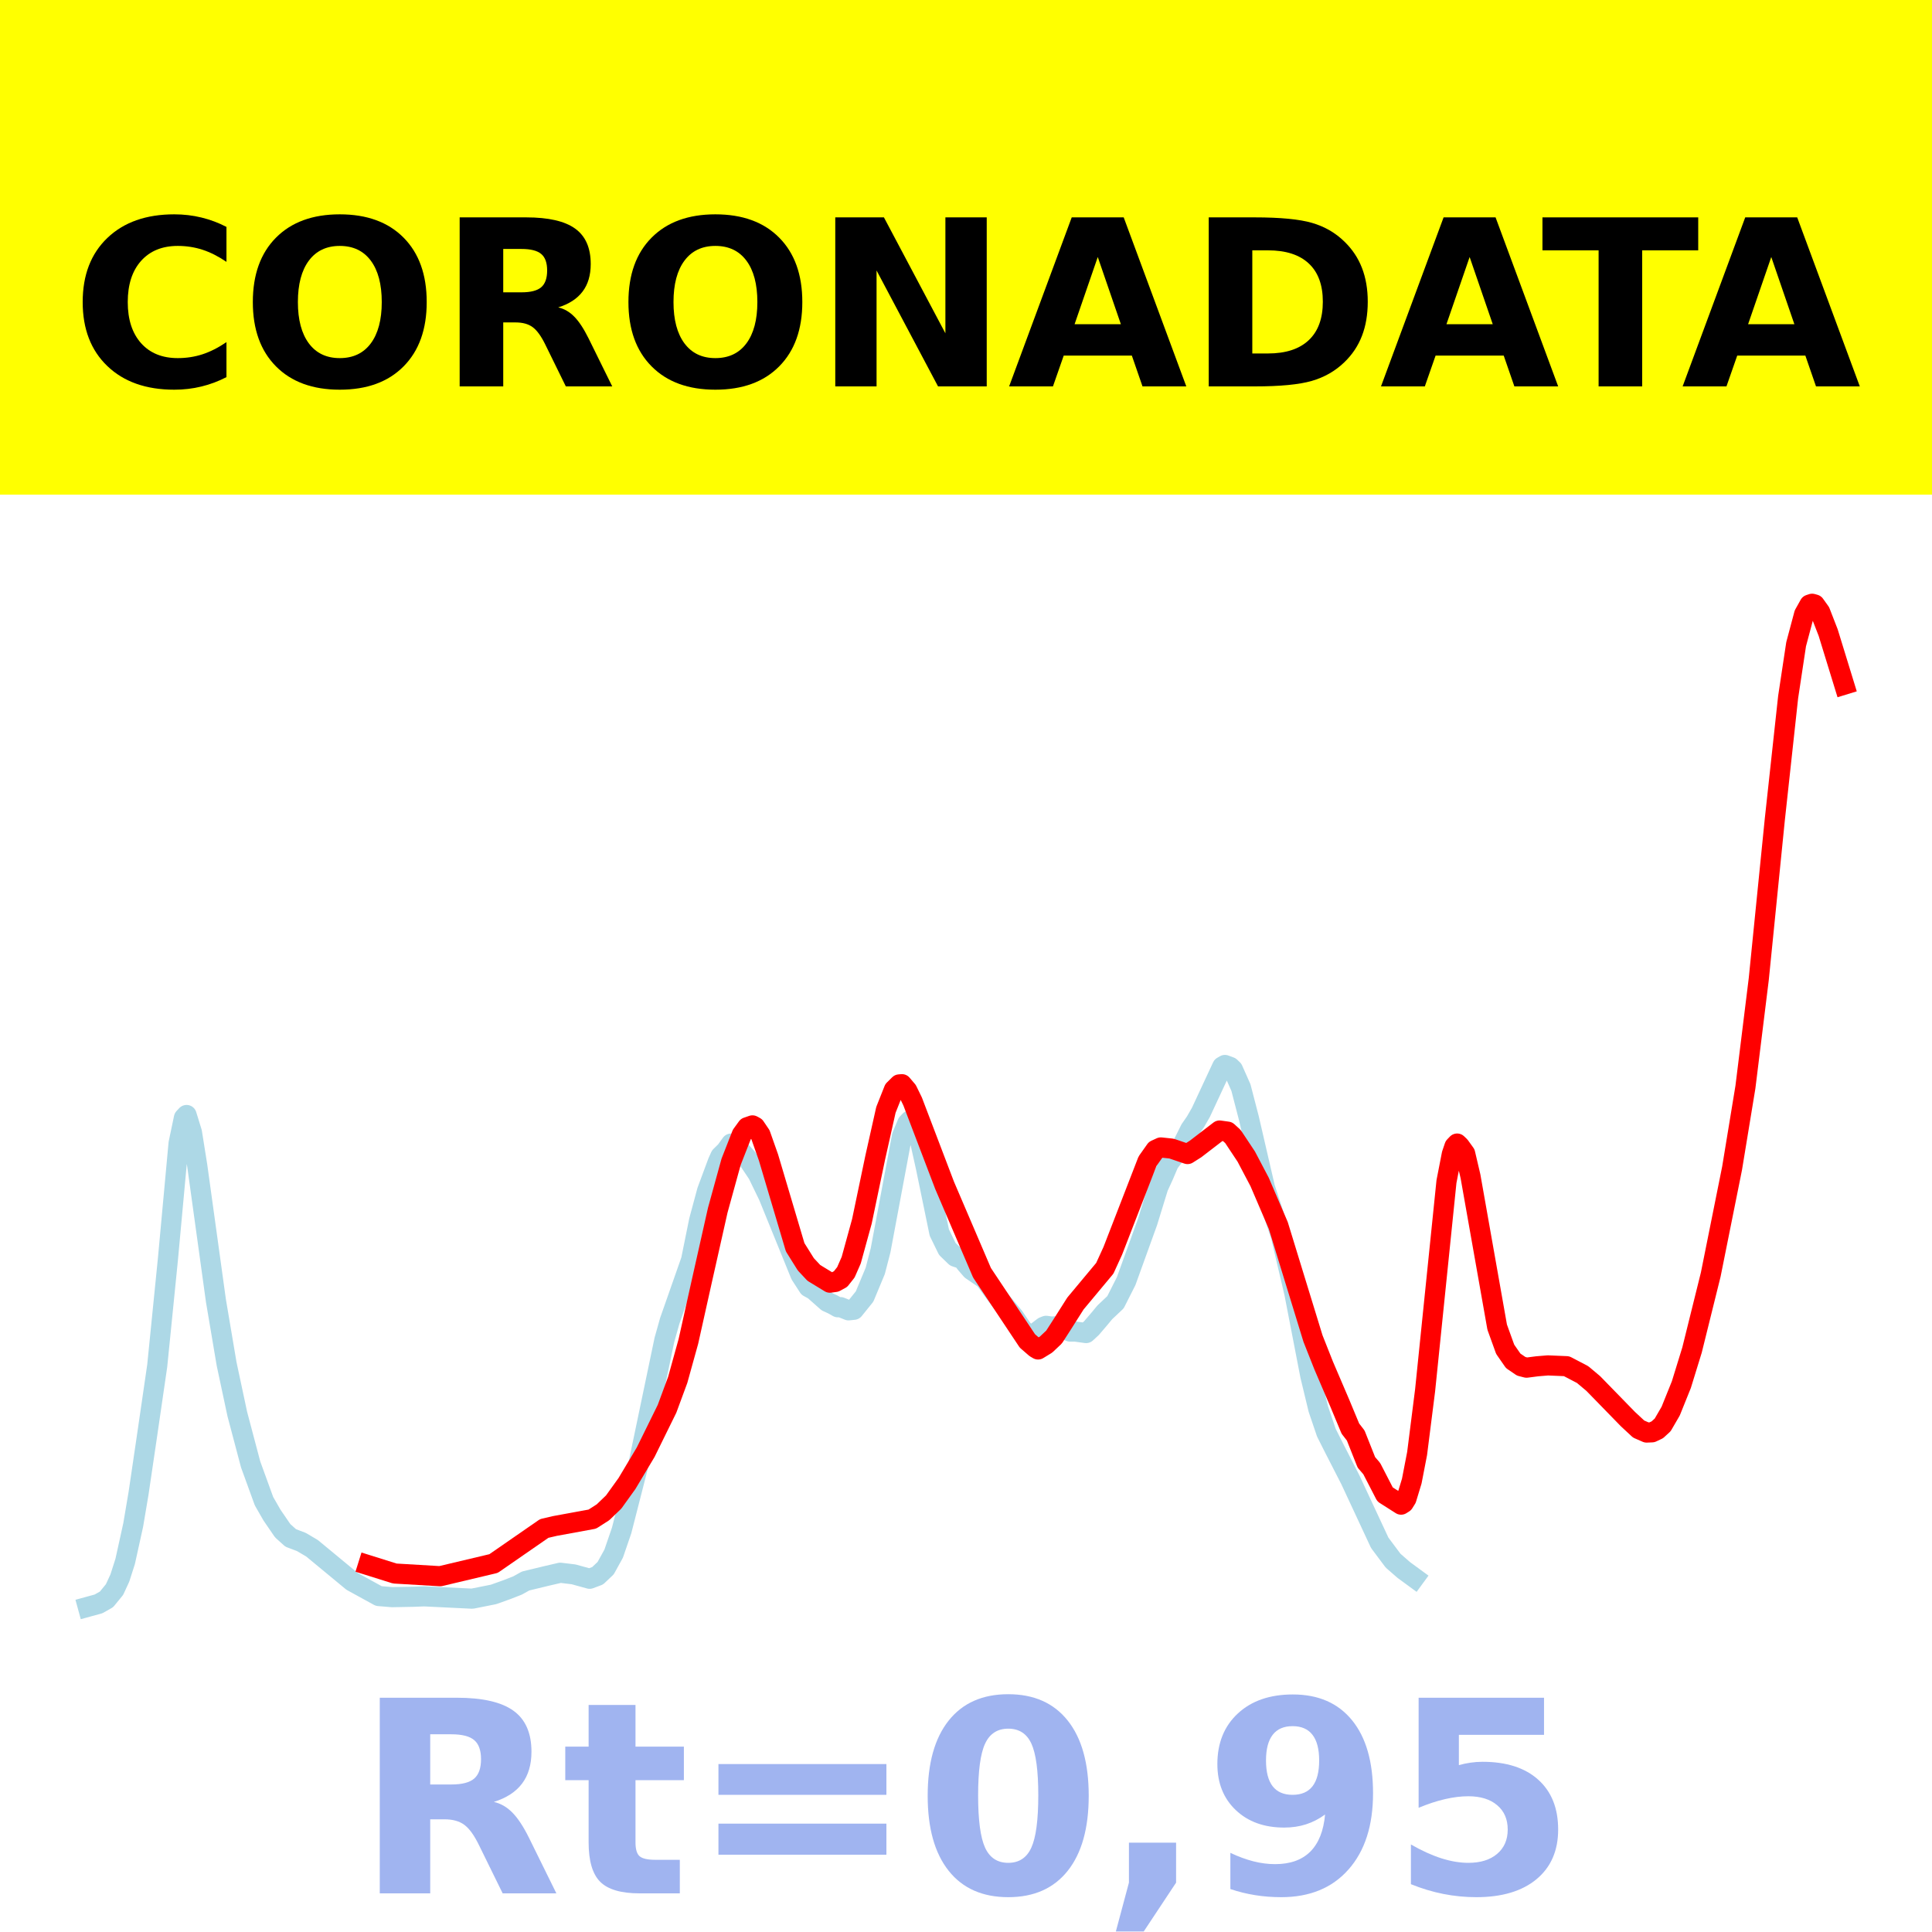
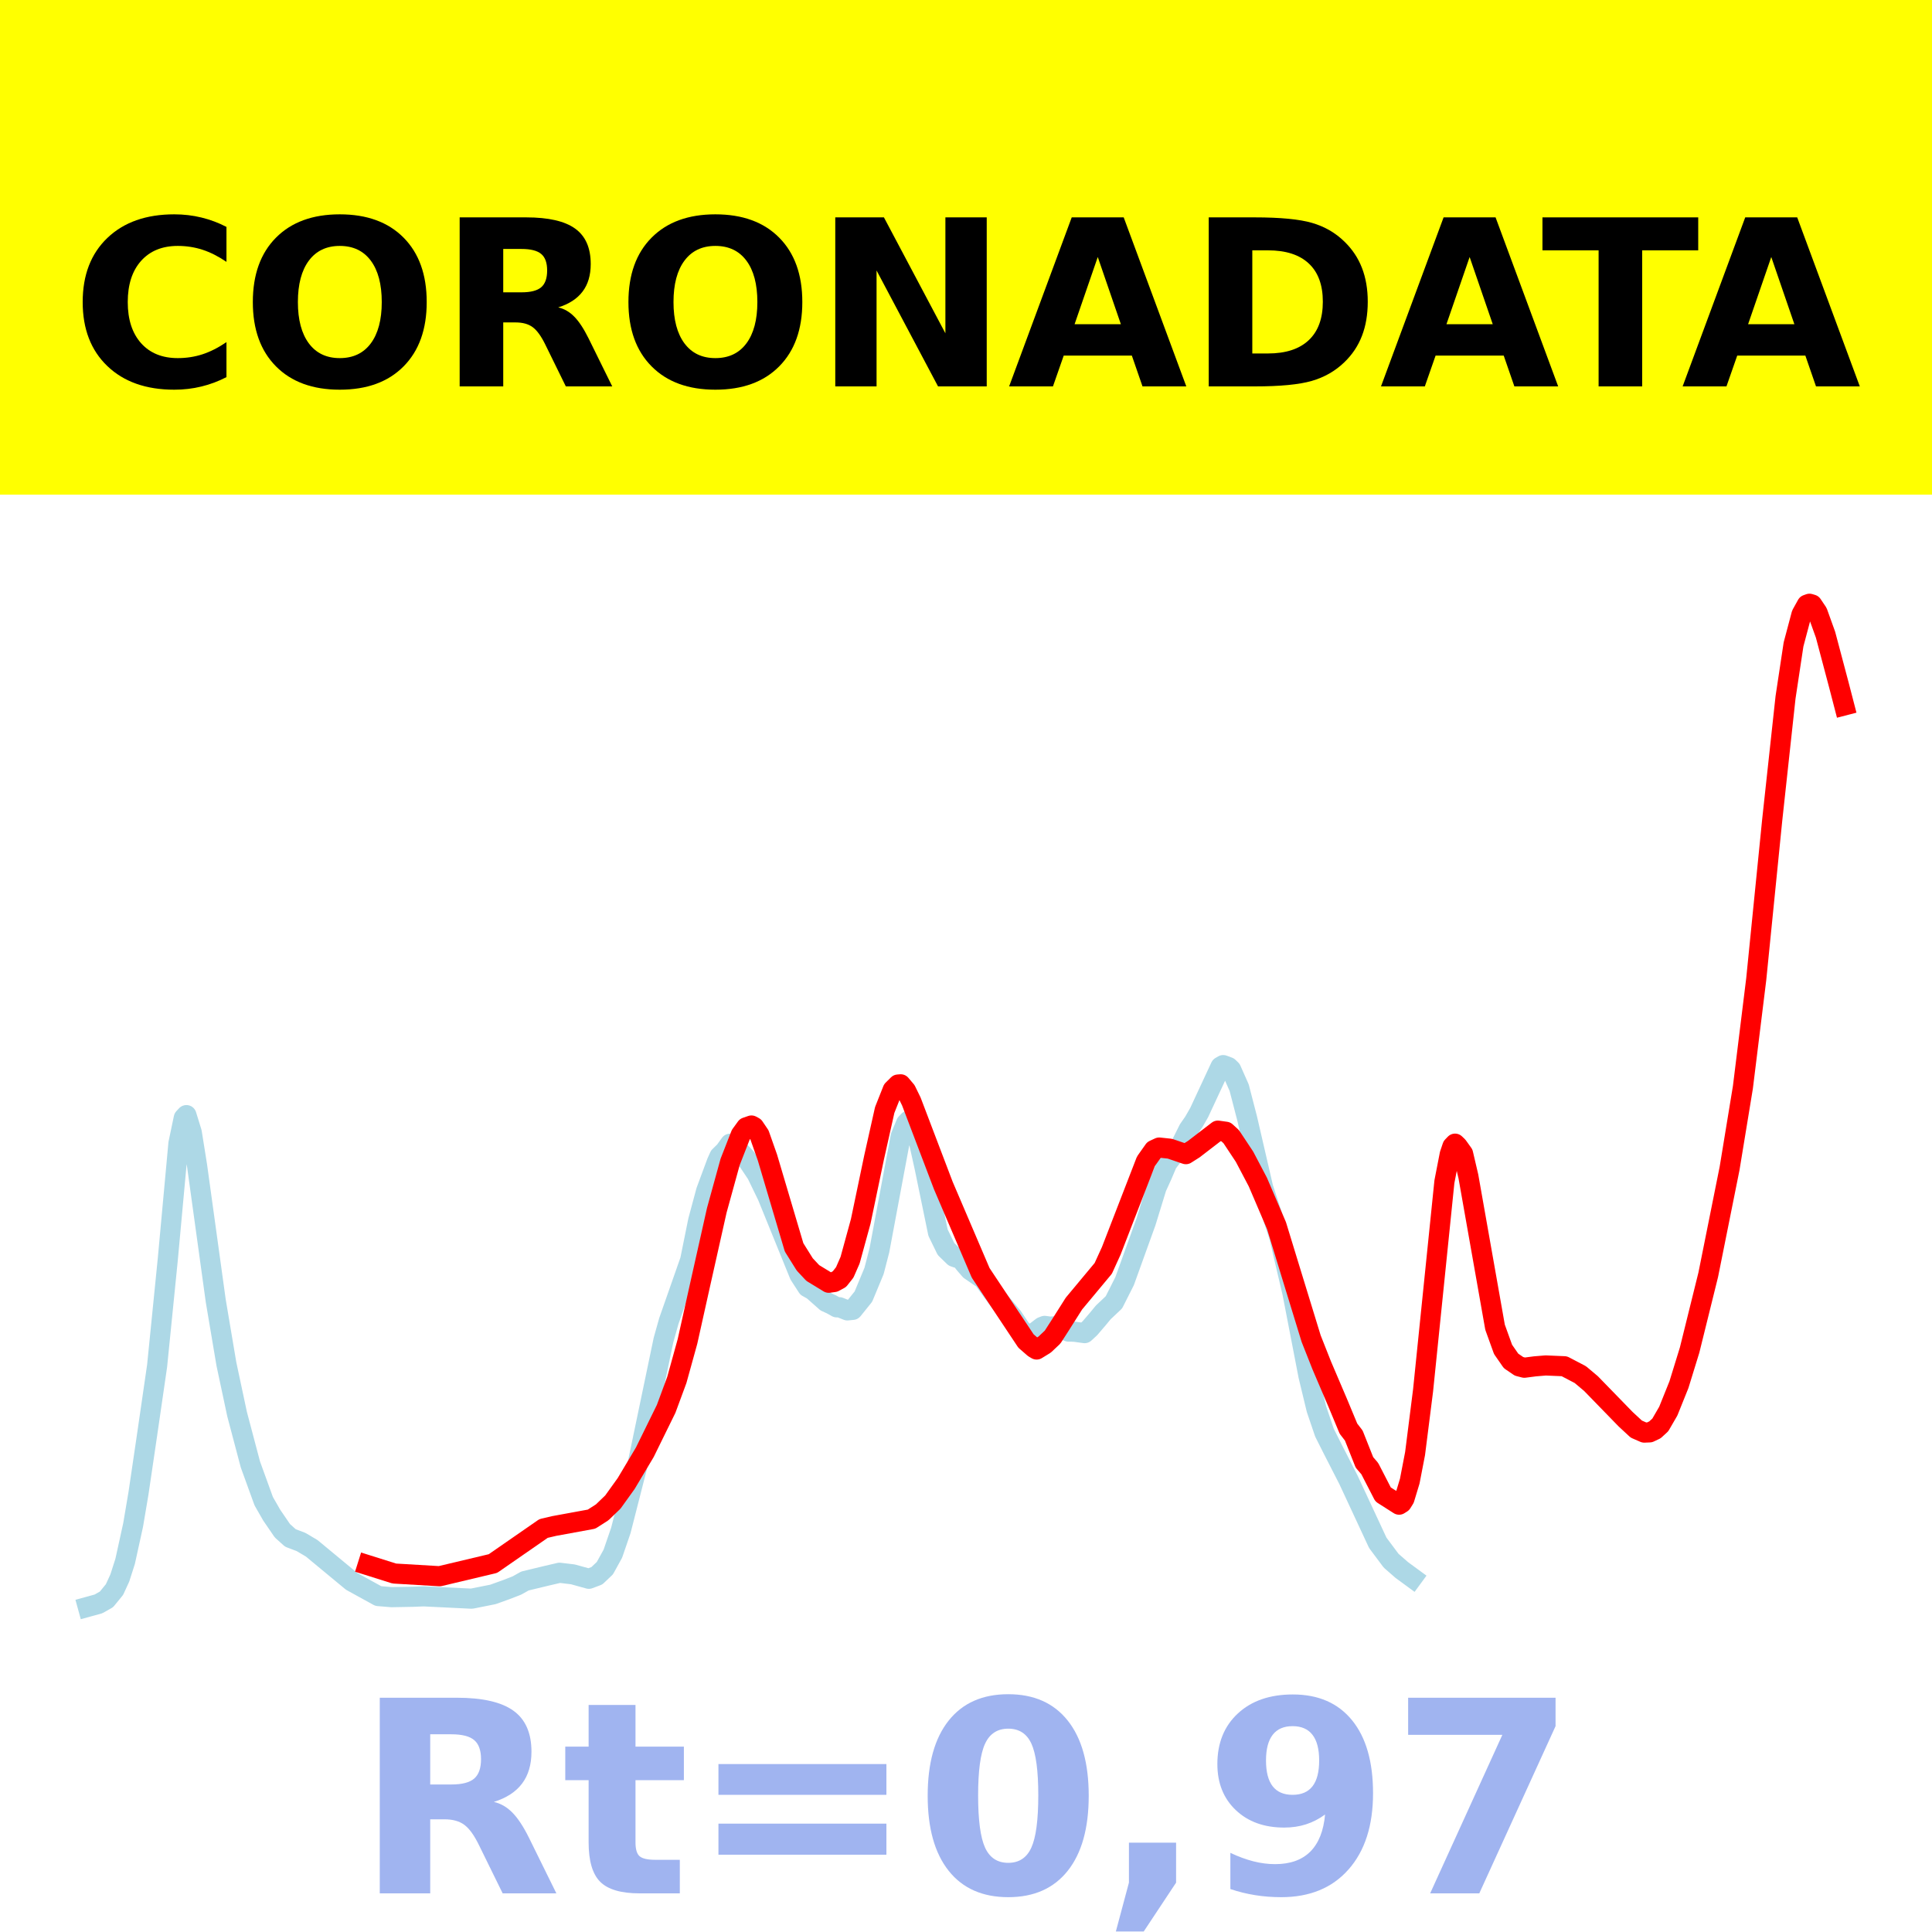
<svg xmlns="http://www.w3.org/2000/svg" xmlns:xlink="http://www.w3.org/1999/xlink" height="144pt" version="1.1" viewBox="0 0 144 144" width="144pt">
  <defs>
    <style type="text/css">*{stroke-linecap:butt;stroke-linejoin:round;}</style>
  </defs>
  <g id="figure_1">
    <g id="patch_1">
      <path d="M 0 144  L 144 144  L 144 0  L 0 0  z " style="fill:#ffffff;" />
    </g>
    <g id="axes_1">
      <g id="patch_2">
        <path d="M 0 144  L 144 144  L 144 0  L 0 0  z " style="fill:#ffffff;" />
      </g>
      <g id="line2d_1">
-         <path clip-path="url(#pda29231c94)" d="M 6.545 119.764  L 7.341 119.546  L 7.938 119.208  L 8.535 118.478  L 8.933 117.617  L 9.331 116.373  L 9.928 113.663  L 10.326 111.309  L 10.922 107.267  L 11.718 101.801  L 12.514 93.866  L 13.31 85.216  L 13.708 83.318  L 13.907 83.106  L 14.305 84.395  L 14.702 86.883  L 16.095 96.951  L 16.891 101.664  L 17.687 105.395  L 18.681 109.15  L 19.676 111.888  L 20.273 112.928  L 21.069 114.09  L 21.666 114.628  L 22.461 114.929  L 23.257 115.399  L 26.242 117.867  L 28.231 118.96  L 29.226 119.043  L 30.817 119.013  L 31.613 118.982  L 35.194 119.156  L 36.786 118.839  L 37.781 118.483  L 38.576 118.173  L 39.173 117.839  L 40.765 117.454  L 41.76 117.223  L 42.754 117.343  L 43.948 117.672  L 44.545 117.448  L 45.142 116.882  L 45.739 115.801  L 46.335 114.064  L 47.529 109.399  L 49.519 99.874  L 49.917 98.457  L 51.508 93.923  L 52.105 90.977  L 52.702 88.761  L 53.498 86.618  L 53.697 86.177  L 54.095 85.788  L 54.492 85.237  L 54.89 85.444  L 55.686 86.315  L 56.482 87.505  L 57.278 89.146  L 59.665 95.012  L 60.262 95.935  L 60.66 96.154  L 61.655 97.033  L 62.053 97.214  L 62.45 97.436  L 62.649 97.426  L 63.246 97.665  L 63.644 97.623  L 64.44 96.636  L 65.236 94.724  L 65.634 93.188  L 67.225 84.684  L 67.623 83.725  L 67.822 83.517  L 68.021 83.623  L 68.22 83.918  L 68.618 85.249  L 69.016 87.043  L 70.01 91.866  L 70.607 93.089  L 71.204 93.668  L 71.403 93.738  L 71.602 93.684  L 72 94.197  L 72.398 94.657  L 73.393 95.337  L 73.99 96.157  L 74.586 96.962  L 75.581 98.153  L 76.178 99.037  L 76.576 99.45  L 76.974 99.508  L 77.77 98.897  L 77.969 98.818  L 78.366 98.875  L 78.764 98.85  L 79.759 99.247  L 80.157 99.249  L 80.953 99.358  L 81.351 98.992  L 81.947 98.295  L 82.345 97.814  L 83.141 97.063  L 83.937 95.488  L 85.529 91.079  L 86.324 88.496  L 86.722 87.624  L 87.12 86.691  L 88.115 85.376  L 88.712 84.178  L 89.11 83.604  L 89.508 82.91  L 91.099 79.493  L 91.298 79.377  L 91.696 79.525  L 91.895 79.717  L 92.492 81.062  L 93.089 83.363  L 94.282 88.52  L 95.078 90.944  L 95.476 92.139  L 96.471 96.379  L 97.665 102.552  L 98.261 105.023  L 98.858 106.78  L 99.455 107.966  L 100.649 110.295  L 102.837 114.991  L 103.832 116.322  L 104.628 117.017  L 105.424 117.6  L 105.424 117.6  " style="fill:none;stroke:#add8e6;stroke-linecap:square;stroke-width:1.5;" />
+         <path clip-path="url(#p0a62c3e49c)" d="M 6.545 119.765  L 7.34 119.546  L 7.936 119.208  L 8.532 118.479  L 8.929 117.617  L 9.327 116.374  L 9.922 113.664  L 10.32 111.311  L 10.916 107.27  L 11.71 101.806  L 12.505 93.872  L 13.299 85.224  L 13.697 83.327  L 13.895 83.115  L 14.293 84.403  L 14.69 86.891  L 16.081 96.957  L 16.875 101.668  L 17.67 105.398  L 18.663 109.153  L 19.656 111.89  L 20.252 112.93  L 21.047 114.092  L 21.643 114.629  L 22.437 114.93  L 23.232 115.401  L 26.212 117.868  L 28.198 118.961  L 29.191 119.043  L 30.781 119.014  L 31.575 118.982  L 35.151 119.156  L 36.74 118.839  L 37.733 118.483  L 38.528 118.174  L 39.124 117.839  L 40.713 117.455  L 41.706 117.224  L 42.699 117.343  L 43.891 117.673  L 44.487 117.449  L 45.083 116.883  L 45.679 115.802  L 46.275 114.066  L 47.467 109.402  L 49.453 99.879  L 49.851 98.462  L 51.44 93.929  L 52.036 90.984  L 52.632 88.768  L 53.426 86.626  L 53.625 86.185  L 54.022 85.796  L 54.42 85.246  L 54.817 85.452  L 55.612 86.323  L 56.406 87.512  L 57.201 89.153  L 59.584 95.018  L 60.18 95.94  L 60.578 96.16  L 61.571 97.038  L 61.968 97.219  L 62.366 97.442  L 62.564 97.432  L 63.16 97.67  L 63.557 97.629  L 64.352 96.642  L 65.147 94.73  L 65.544 93.194  L 67.133 84.692  L 67.53 83.733  L 67.729 83.525  L 67.928 83.631  L 68.126 83.926  L 68.524 85.258  L 68.921 87.051  L 69.914 91.872  L 70.51 93.095  L 71.106 93.675  L 71.305 93.745  L 71.503 93.69  L 71.901 94.203  L 72.298 94.663  L 73.291 95.343  L 73.887 96.162  L 74.483 96.967  L 75.476 98.158  L 76.072 99.042  L 76.47 99.455  L 76.867 99.513  L 77.661 98.902  L 77.86 98.823  L 78.257 98.88  L 78.655 98.855  L 79.648 99.252  L 80.045 99.254  L 80.84 99.363  L 81.237 98.997  L 81.833 98.3  L 82.23 97.819  L 83.025 97.068  L 83.82 95.493  L 85.409 91.086  L 86.203 88.504  L 86.601 87.632  L 86.998 86.699  L 87.991 85.384  L 88.587 84.186  L 88.984 83.613  L 89.382 82.919  L 90.971 79.503  L 91.17 79.387  L 91.567 79.534  L 91.765 79.726  L 92.361 81.071  L 92.957 83.372  L 94.149 88.528  L 94.944 90.951  L 95.341 92.146  L 96.334 96.385  L 97.526 102.556  L 98.122 105.027  L 98.718 106.783  L 99.314 107.968  L 100.506 110.297  L 102.691 114.992  L 103.684 116.323  L 104.479 117.018  L 105.274 117.601  L 105.274 117.601  " style="fill:none;stroke:#add8e6;stroke-linecap:square;stroke-width:1.5;" />
      </g>
      <g id="line2d_2">
-         <path clip-path="url(#pda29231c94)" d="M 27.435 116.656  L 29.425 117.281  L 32.807 117.481  L 36.786 116.538  L 40.566 113.922  L 41.362 113.737  L 44.147 113.226  L 44.943 112.717  L 45.739 111.953  L 46.733 110.57  L 48.126 108.237  L 49.718 105.001  L 50.513 102.848  L 51.309 99.979  L 52.304 95.513  L 53.498 90.201  L 54.492 86.595  L 55.288 84.565  L 55.686 84.017  L 56.084 83.88  L 56.283 83.989  L 56.681 84.577  L 57.278 86.269  L 59.267 92.965  L 60.063 94.237  L 60.66 94.875  L 61.854 95.603  L 62.251 95.55  L 62.649 95.336  L 63.047 94.832  L 63.445 93.925  L 64.241 91.029  L 65.236 86.272  L 66.031 82.723  L 66.628 81.22  L 67.026 80.826  L 67.225 80.81  L 67.623 81.279  L 68.021 82.094  L 70.408 88.357  L 73.194 94.866  L 76.576 99.945  L 77.173 100.464  L 77.372 100.581  L 77.969 100.216  L 78.565 99.653  L 79.162 98.726  L 80.157 97.156  L 82.345 94.532  L 82.942 93.226  L 85.529 86.551  L 86.125 85.708  L 86.523 85.524  L 87.319 85.609  L 88.513 86.016  L 89.11 85.638  L 90.9 84.263  L 91.497 84.346  L 91.895 84.708  L 92.89 86.207  L 93.884 88.095  L 95.277 91.344  L 96.272 94.588  L 97.863 99.768  L 98.659 101.778  L 99.853 104.567  L 100.649 106.48  L 101.047 106.993  L 101.842 108.997  L 102.24 109.458  L 103.235 111.387  L 104.429 112.147  L 104.628 112.021  L 104.827 111.703  L 105.225 110.393  L 105.623 108.335  L 106.219 103.627  L 107.811 88.071  L 108.209 86.027  L 108.408 85.441  L 108.607 85.234  L 108.806 85.425  L 109.204 85.978  L 109.602 87.677  L 111.591 98.917  L 112.188 100.569  L 112.785 101.429  L 113.382 101.836  L 113.779 101.938  L 114.575 101.835  L 115.371 101.769  L 116.764 101.828  L 117.957 102.451  L 118.753 103.12  L 121.34 105.775  L 122.135 106.513  L 122.732 106.774  L 123.13 106.757  L 123.528 106.568  L 123.926 106.204  L 124.523 105.176  L 125.319 103.201  L 126.114 100.622  L 127.507 95.005  L 129.099 87.077  L 130.093 81.027  L 131.088 72.976  L 132.282 61.099  L 133.277 51.96  L 133.873 48.016  L 134.47 45.778  L 134.868 45.066  L 135.067 45  L 135.266 45.057  L 135.664 45.613  L 136.261 47.149  L 137.455 51.032  L 137.455 51.032  " style="fill:none;stroke:#ff0000;stroke-linecap:square;stroke-width:1.5;" />
+         <path clip-path="url(#p0a62c3e49c)" d="M 27.404 116.656  L 29.39 117.282  L 32.767 117.482  L 36.74 116.539  L 40.514 113.924  L 41.309 113.738  L 44.09 113.228  L 44.885 112.719  L 45.679 111.955  L 46.672 110.572  L 48.063 108.24  L 49.652 105.005  L 50.447 102.852  L 51.241 99.984  L 52.235 95.519  L 53.426 90.208  L 54.42 86.603  L 55.214 84.574  L 55.612 84.026  L 56.009 83.889  L 56.207 83.997  L 56.605 84.585  L 57.201 86.277  L 59.187 92.972  L 59.982 94.243  L 60.578 94.881  L 61.77 95.609  L 62.167 95.555  L 62.564 95.342  L 62.962 94.838  L 63.359 93.931  L 64.153 91.036  L 65.147 86.28  L 65.941 82.732  L 66.537 81.23  L 66.934 80.835  L 67.133 80.819  L 67.53 81.288  L 67.928 82.103  L 70.311 88.365  L 73.093 94.872  L 76.47 99.95  L 77.066 100.469  L 77.264 100.585  L 77.86 100.22  L 78.456 99.658  L 79.052 98.731  L 80.045 97.161  L 82.23 94.538  L 82.826 93.232  L 85.409 86.559  L 86.005 85.716  L 86.402 85.532  L 87.197 85.617  L 88.388 86.024  L 88.984 85.646  L 90.772 84.271  L 91.368 84.355  L 91.765 84.716  L 92.759 86.215  L 93.752 88.103  L 95.143 91.351  L 96.136 94.594  L 97.725 99.773  L 98.52 101.782  L 99.711 104.571  L 100.506 106.483  L 100.903 106.996  L 101.698 109  L 102.095 109.461  L 103.088 111.389  L 104.28 112.149  L 104.479 112.023  L 104.678 111.705  L 105.075 110.395  L 105.472 108.338  L 106.068 103.631  L 107.657 88.078  L 108.055 86.035  L 108.253 85.449  L 108.452 85.242  L 108.651 85.433  L 109.048 85.987  L 109.445 87.684  L 111.432 98.922  L 112.028 100.574  L 112.624 101.434  L 113.219 101.84  L 113.617 101.942  L 114.411 101.839  L 115.206 101.773  L 116.596 101.832  L 117.788 102.455  L 118.583 103.124  L 121.165 105.779  L 121.96 106.516  L 122.556 106.777  L 122.953 106.76  L 123.351 106.571  L 123.748 106.207  L 124.344 105.179  L 125.138 103.205  L 125.933 100.627  L 127.323 95.011  L 128.913 87.085  L 129.906 81.036  L 130.899 72.988  L 132.091 61.113  L 133.084 51.975  L 133.68 48.03  L 134.276 45.787  L 134.673 45.071  L 134.872 45  L 135.071 45.061  L 135.468 45.651  L 136.064 47.307  L 137.057 51.047  L 137.455 52.581  L 137.455 52.581  " style="fill:none;stroke:#ff0000;stroke-linecap:square;stroke-width:1.5;" />
      </g>
      <g id="patch_3">
        <path d="M 0 144  L 0 0  " style="fill:none;stroke:#ffffff;stroke-linecap:square;stroke-linejoin:miter;stroke-width:0.8;" />
      </g>
      <g id="patch_4">
        <path d="M 144 144  L 144 0  " style="fill:none;stroke:#ffffff;stroke-linecap:square;stroke-linejoin:miter;stroke-width:0.8;" />
      </g>
      <g id="patch_5">
-         <path d="M -0 144  L 144 144  " style="fill:none;stroke:#ffffff;stroke-linecap:square;stroke-linejoin:miter;stroke-width:0.8;" />
+         <path d="M 0 144  L 144 144  " style="fill:none;stroke:#ffffff;stroke-linecap:square;stroke-linejoin:miter;stroke-width:0.8;" />
      </g>
      <g id="patch_6">
-         <path d="M -0 0  L 144 0  " style="fill:none;stroke:#ffffff;stroke-linecap:square;stroke-linejoin:miter;stroke-width:0.8;" />
+         <path d="M 0 0  L 144 0  " style="fill:none;stroke:#ffffff;stroke-linecap:square;stroke-linejoin:miter;stroke-width:0.8;" />
      </g>
    </g>
    <g id="text_1">
      <g id="patch_7">
        <path d="M -64.848 36.368  L 208.848 36.368  L 208.848 -7.654  L -64.848 -7.654  z " style="fill:#ffff00;stroke:#ffff00;stroke-linejoin:miter;" />
      </g>
      <g transform="translate(72 9.45018)scale(0.1728 -0.1728)" />
      <g transform="translate(-60.87375 28.8)scale(0.1728 -0.1728)">
        <defs>
          <path id="DejaVuSans-Bold-32" />
          <path d="M 67 4  Q 61.812 1.312 56.203 -0.047  Q 50.594 -1.422 44.484 -1.422  Q 26.266 -1.422 15.625 8.766  Q 4.984 18.953 4.984 36.375  Q 4.984 53.859 15.625 64.031  Q 26.266 74.219 44.484 74.219  Q 50.594 74.219 56.203 72.844  Q 61.812 71.484 67 68.797  L 67 53.719  Q 61.766 57.281 56.688 58.938  Q 51.609 60.594 46 60.594  Q 35.938 60.594 30.172 54.141  Q 24.422 47.703 24.422 36.375  Q 24.422 25.094 30.172 18.641  Q 35.938 12.203 46 12.203  Q 51.609 12.203 56.688 13.859  Q 61.766 15.531 67 19.094  z " id="DejaVuSans-Bold-67" />
          <path d="M 42.484 60.594  Q 33.891 60.594 29.156 54.25  Q 24.422 47.906 24.422 36.375  Q 24.422 24.906 29.156 18.547  Q 33.891 12.203 42.484 12.203  Q 51.125 12.203 55.859 18.547  Q 60.594 24.906 60.594 36.375  Q 60.594 47.906 55.859 54.25  Q 51.125 60.594 42.484 60.594  z M 42.484 74.219  Q 60.062 74.219 70.016 64.156  Q 79.984 54.109 79.984 36.375  Q 79.984 18.703 70.016 8.641  Q 60.062 -1.422 42.484 -1.422  Q 24.953 -1.422 14.969 8.641  Q 4.984 18.703 4.984 36.375  Q 4.984 54.109 14.969 64.156  Q 24.953 74.219 42.484 74.219  z " id="DejaVuSans-Bold-79" />
          <path d="M 35.891 40.578  Q 41.797 40.578 44.359 42.766  Q 46.922 44.969 46.922 50  Q 46.922 54.984 44.359 57.125  Q 41.797 59.281 35.891 59.281  L 27.984 59.281  L 27.984 40.578  z M 27.984 27.594  L 27.984 0  L 9.188 0  L 9.188 72.906  L 37.891 72.906  Q 52.297 72.906 59 68.062  Q 65.719 63.234 65.719 52.781  Q 65.719 45.562 62.219 40.922  Q 58.734 36.281 51.703 34.078  Q 55.562 33.203 58.609 30.094  Q 61.672 27 64.797 20.703  L 75 0  L 54.984 0  L 46.094 18.109  Q 43.406 23.578 40.641 25.578  Q 37.891 27.594 33.297 27.594  z " id="DejaVuSans-Bold-82" />
          <path d="M 9.188 72.906  L 30.172 72.906  L 56.688 22.906  L 56.688 72.906  L 74.516 72.906  L 74.516 0  L 53.516 0  L 27 50  L 27 0  L 9.188 0  z " id="DejaVuSans-Bold-78" />
          <path d="M 53.422 13.281  L 24.031 13.281  L 19.391 0  L 0.484 0  L 27.484 72.906  L 49.906 72.906  L 76.906 0  L 58.016 0  z M 28.719 26.812  L 48.688 26.812  L 38.719 55.812  z " id="DejaVuSans-Bold-65" />
          <path d="M 27.984 58.688  L 27.984 14.203  L 34.719 14.203  Q 46.234 14.203 52.312 19.922  Q 58.406 25.641 58.406 36.531  Q 58.406 47.359 52.344 53.016  Q 46.297 58.688 34.719 58.688  z M 9.188 72.906  L 29 72.906  Q 45.609 72.906 53.734 70.531  Q 61.859 68.172 67.672 62.5  Q 72.797 57.562 75.281 51.109  Q 77.781 44.672 77.781 36.531  Q 77.781 28.266 75.281 21.797  Q 72.797 15.328 67.672 10.406  Q 61.812 4.734 53.609 2.359  Q 45.406 0 29 0  L 9.188 0  z " id="DejaVuSans-Bold-68" />
          <path d="M 0.484 72.906  L 67.672 72.906  L 67.672 58.688  L 43.5 58.688  L 43.5 0  L 24.703 0  L 24.703 58.688  L 0.484 58.688  z " id="DejaVuSans-Bold-84" />
        </defs>
        <use xlink:href="#DejaVuSans-Bold-32" />
        <use x="34.814" xlink:href="#DejaVuSans-Bold-32" />
        <use x="69.629" xlink:href="#DejaVuSans-Bold-32" />
        <use x="104.443" xlink:href="#DejaVuSans-Bold-32" />
        <use x="139.258" xlink:href="#DejaVuSans-Bold-32" />
        <use x="174.072" xlink:href="#DejaVuSans-Bold-32" />
        <use x="208.887" xlink:href="#DejaVuSans-Bold-32" />
        <use x="243.701" xlink:href="#DejaVuSans-Bold-32" />
        <use x="278.516" xlink:href="#DejaVuSans-Bold-32" />
        <use x="313.33" xlink:href="#DejaVuSans-Bold-32" />
        <use x="348.145" xlink:href="#DejaVuSans-Bold-32" />
        <use x="382.959" xlink:href="#DejaVuSans-Bold-67" />
        <use x="456.348" xlink:href="#DejaVuSans-Bold-79" />
        <use x="541.357" xlink:href="#DejaVuSans-Bold-82" />
        <use x="618.359" xlink:href="#DejaVuSans-Bold-79" />
        <use x="703.369" xlink:href="#DejaVuSans-Bold-78" />
        <use x="787.061" xlink:href="#DejaVuSans-Bold-65" />
        <use x="864.453" xlink:href="#DejaVuSans-Bold-68" />
        <use x="947.461" xlink:href="#DejaVuSans-Bold-65" />
        <use x="1017.104" xlink:href="#DejaVuSans-Bold-84" />
        <use x="1077.566" xlink:href="#DejaVuSans-Bold-65" />
        <use x="1154.959" xlink:href="#DejaVuSans-Bold-32" />
        <use x="1189.773" xlink:href="#DejaVuSans-Bold-32" />
        <use x="1224.588" xlink:href="#DejaVuSans-Bold-32" />
        <use x="1259.402" xlink:href="#DejaVuSans-Bold-32" />
        <use x="1294.217" xlink:href="#DejaVuSans-Bold-32" />
        <use x="1329.031" xlink:href="#DejaVuSans-Bold-32" />
        <use x="1363.846" xlink:href="#DejaVuSans-Bold-32" />
        <use x="1398.66" xlink:href="#DejaVuSans-Bold-32" />
        <use x="1433.475" xlink:href="#DejaVuSans-Bold-32" />
        <use x="1468.289" xlink:href="#DejaVuSans-Bold-32" />
        <use x="1503.104" xlink:href="#DejaVuSans-Bold-32" />
      </g>
    </g>
    <g id="text_2">
      <g style="fill:#4169e1;opacity:0.5;" transform="translate(26.46875 141.12)scale(0.2 -0.2)">
        <defs>
          <path d="M 27.484 70.219  L 27.484 54.688  L 45.516 54.688  L 45.516 42.188  L 27.484 42.188  L 27.484 19  Q 27.484 15.188 29 13.844  Q 30.516 12.5 35.016 12.5  L 44 12.5  L 44 0  L 29 0  Q 18.656 0 14.328 4.312  Q 10.016 8.641 10.016 19  L 10.016 42.188  L 1.312 42.188  L 1.312 54.688  L 10.016 54.688  L 10.016 70.219  z " id="DejaVuSans-Bold-116" />
          <path d="M 10.594 48.188  L 73.188 48.188  L 73.188 36.719  L 10.594 36.719  z M 10.594 25.984  L 73.188 25.984  L 73.188 14.406  L 10.594 14.406  z " id="DejaVuSans-Bold-61" />
          <path d="M 46 36.531  Q 46 50.203 43.438 55.781  Q 40.875 61.375 34.812 61.375  Q 28.766 61.375 26.172 55.781  Q 23.578 50.203 23.578 36.531  Q 23.578 22.703 26.172 17.031  Q 28.766 11.375 34.812 11.375  Q 40.828 11.375 43.406 17.031  Q 46 22.703 46 36.531  z M 64.797 36.375  Q 64.797 18.266 56.984 8.422  Q 49.172 -1.422 34.812 -1.422  Q 20.406 -1.422 12.594 8.422  Q 4.781 18.266 4.781 36.375  Q 4.781 54.547 12.594 64.375  Q 20.406 74.219 34.812 74.219  Q 49.172 74.219 56.984 64.375  Q 64.797 54.547 64.797 36.375  z " id="DejaVuSans-Bold-48" />
          <path d="M 10.203 18.891  L 27.781 18.891  L 27.781 4  L 15.719 -14.203  L 5.328 -14.203  L 10.203 4  z " id="DejaVuSans-Bold-44" />
          <path d="M 10.016 1.609  L 10.016 15.094  Q 14.5 12.984 18.594 11.938  Q 22.703 10.891 26.703 10.891  Q 35.109 10.891 39.797 15.547  Q 44.484 20.219 45.312 29.391  Q 42 26.953 38.234 25.734  Q 34.469 24.516 30.078 24.516  Q 18.891 24.516 12.031 31.031  Q 5.172 37.547 5.172 48.188  Q 5.172 59.969 12.812 67.047  Q 20.453 74.125 33.297 74.125  Q 47.562 74.125 55.375 64.5  Q 63.188 54.891 63.188 37.312  Q 63.188 19.234 54.047 8.906  Q 44.922 -1.422 29 -1.422  Q 23.875 -1.422 19.188 -0.656  Q 14.5 0.094 10.016 1.609  z M 33.203 36.719  Q 38.141 36.719 40.625 39.906  Q 43.109 43.109 43.109 49.516  Q 43.109 55.859 40.625 59.078  Q 38.141 62.312 33.203 62.312  Q 28.266 62.312 25.781 59.078  Q 23.297 55.859 23.297 49.516  Q 23.297 43.109 25.781 39.906  Q 28.266 36.719 33.203 36.719  z " id="DejaVuSans-Bold-57" />
-           <path d="M 10.594 72.906  L 57.328 72.906  L 57.328 59.078  L 25.594 59.078  L 25.594 47.797  Q 27.734 48.391 29.906 48.703  Q 32.078 49.031 34.422 49.031  Q 47.75 49.031 55.172 42.359  Q 62.594 35.688 62.594 23.781  Q 62.594 11.969 54.516 5.266  Q 46.438 -1.422 32.078 -1.422  Q 25.875 -1.422 19.797 -0.219  Q 13.719 0.984 7.719 3.422  L 7.719 18.219  Q 13.672 14.797 19.016 13.078  Q 24.359 11.375 29.109 11.375  Q 35.938 11.375 39.859 14.719  Q 43.797 18.062 43.797 23.781  Q 43.797 29.547 39.859 32.859  Q 35.938 36.188 29.109 36.188  Q 25.047 36.188 20.453 35.125  Q 15.875 34.078 10.594 31.891  z " id="DejaVuSans-Bold-53" />
+           <path d="M 6.688 72.906  L 61.625 72.906  L 61.625 62.312  L 33.203 0  L 14.891 0  L 41.797 59.078  L 6.688 59.078  z " id="DejaVuSans-Bold-55" />
        </defs>
        <use xlink:href="#DejaVuSans-Bold-82" />
        <use x="77.002" xlink:href="#DejaVuSans-Bold-116" />
        <use x="124.805" xlink:href="#DejaVuSans-Bold-61" />
        <use x="208.594" xlink:href="#DejaVuSans-Bold-48" />
        <use x="278.174" xlink:href="#DejaVuSans-Bold-44" />
        <use x="316.162" xlink:href="#DejaVuSans-Bold-57" />
-         <use x="385.742" xlink:href="#DejaVuSans-Bold-53" />
+         <use x="385.742" xlink:href="#DejaVuSans-Bold-55" />
      </g>
    </g>
  </g>
  <defs>
-     <clipPath id="pda29231c94">
+     <clipPath id="p0a62c3e49c">
      <rect height="144" width="144" x="0" y="0" />
    </clipPath>
  </defs>
</svg>
